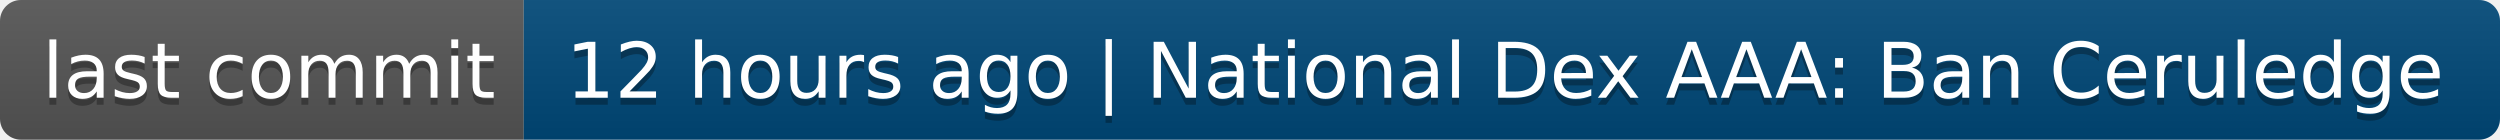
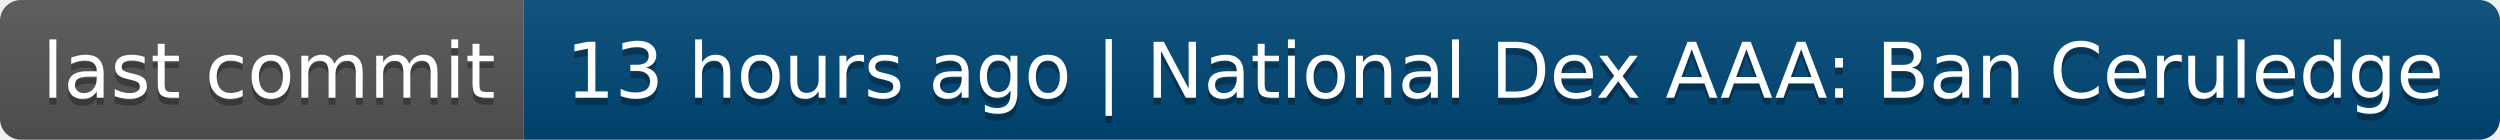
- <svg xmlns="http://www.w3.org/2000/svg" width="358" height="20" role="img" aria-label="last commit: 12 hours ago | National Dex AAA: Ban Ceruledge">
+ <svg xmlns="http://www.w3.org/2000/svg" width="358" height="20" role="img" aria-label="last commit: 13 hours ago | National Dex AAA: Ban Ceruledge">
  <linearGradient id="s" x2="0" y2="100%">
    <stop offset="0" stop-color="#bbb" stop-opacity=".1" />
    <stop offset="1" stop-opacity=".1" />
  </linearGradient>
  <clipPath id="r">
    <rect width="358" height="20" rx="3" fill="#fff" />
  </clipPath>
  <g clip-path="url(#r)">
    <rect width="75" height="20" fill="#555" />
    <rect x="75" width="283" height="20" fill="#004878" />
    <rect width="358" height="20" fill="url(#s)" />
  </g>
  <g fill="#fff" text-anchor="middle" font-family="Verdana,Geneva,DejaVu Sans,sans-serif" text-rendering="geometricPrecision" font-size="110">
    <text aria-hidden="true" x="385" y="150" fill="#010101" fill-opacity=".3" transform="scale(.1)" textLength="650">last commit</text>
    <text x="385" y="140" transform="scale(.1)" fill="#fff" textLength="650">last commit</text>
-     <text aria-hidden="true" x="2155" y="150" fill="#010101" fill-opacity=".3" transform="scale(.1)" textLength="2730">12 hours ago | National Dex AAA: Ban Ceruledge</text>
-     <text x="2155" y="140" transform="scale(.1)" fill="#fff" textLength="2730">12 hours ago | National Dex AAA: Ban Ceruledge</text>
+     <text aria-hidden="true" x="2155" y="150" fill="#010101" fill-opacity=".3" transform="scale(.1)" textLength="2730">13 hours ago | National Dex AAA: Ban Ceruledge</text>
+     <text x="2155" y="140" transform="scale(.1)" fill="#fff" textLength="2730">13 hours ago | National Dex AAA: Ban Ceruledge</text>
  </g>
</svg>
